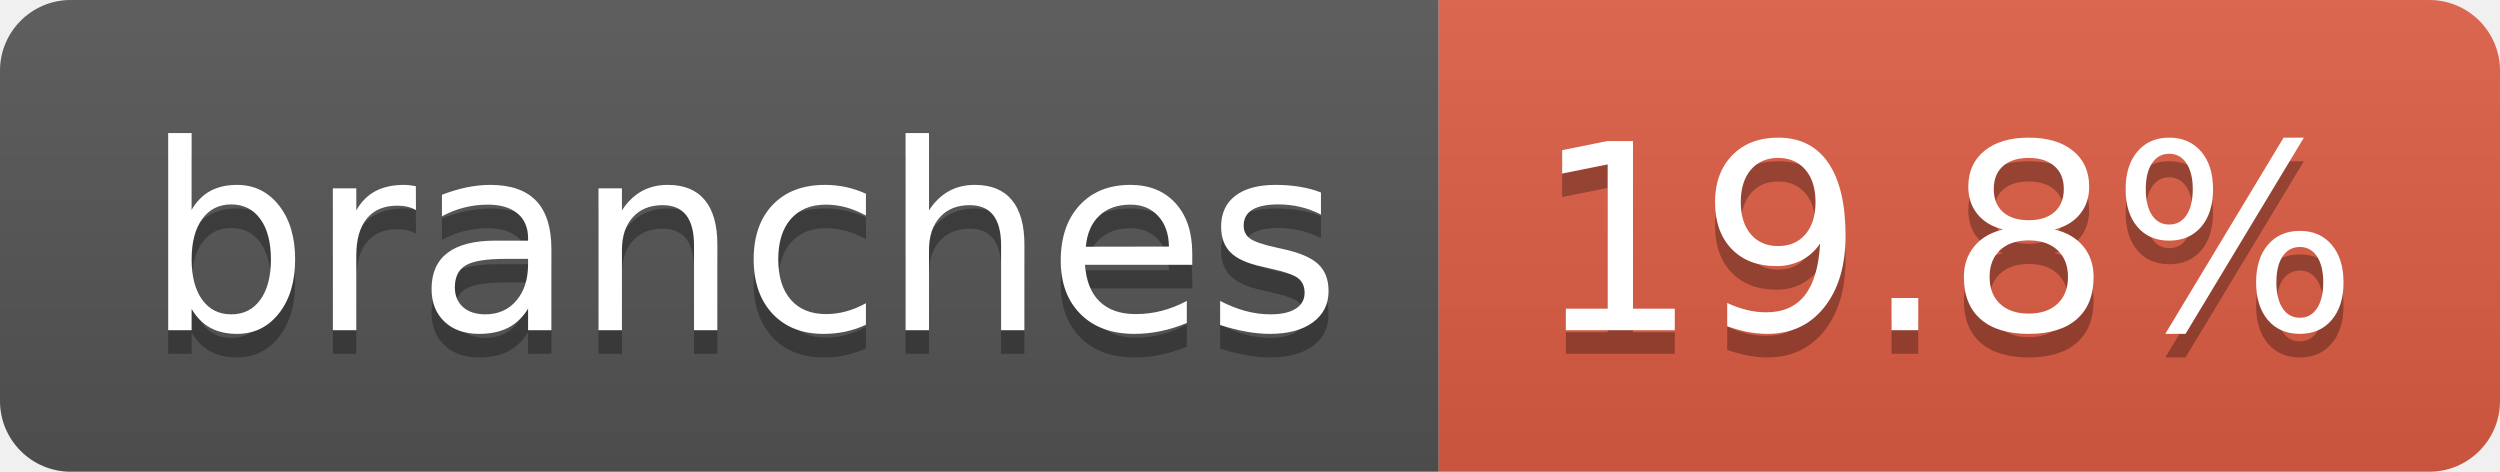
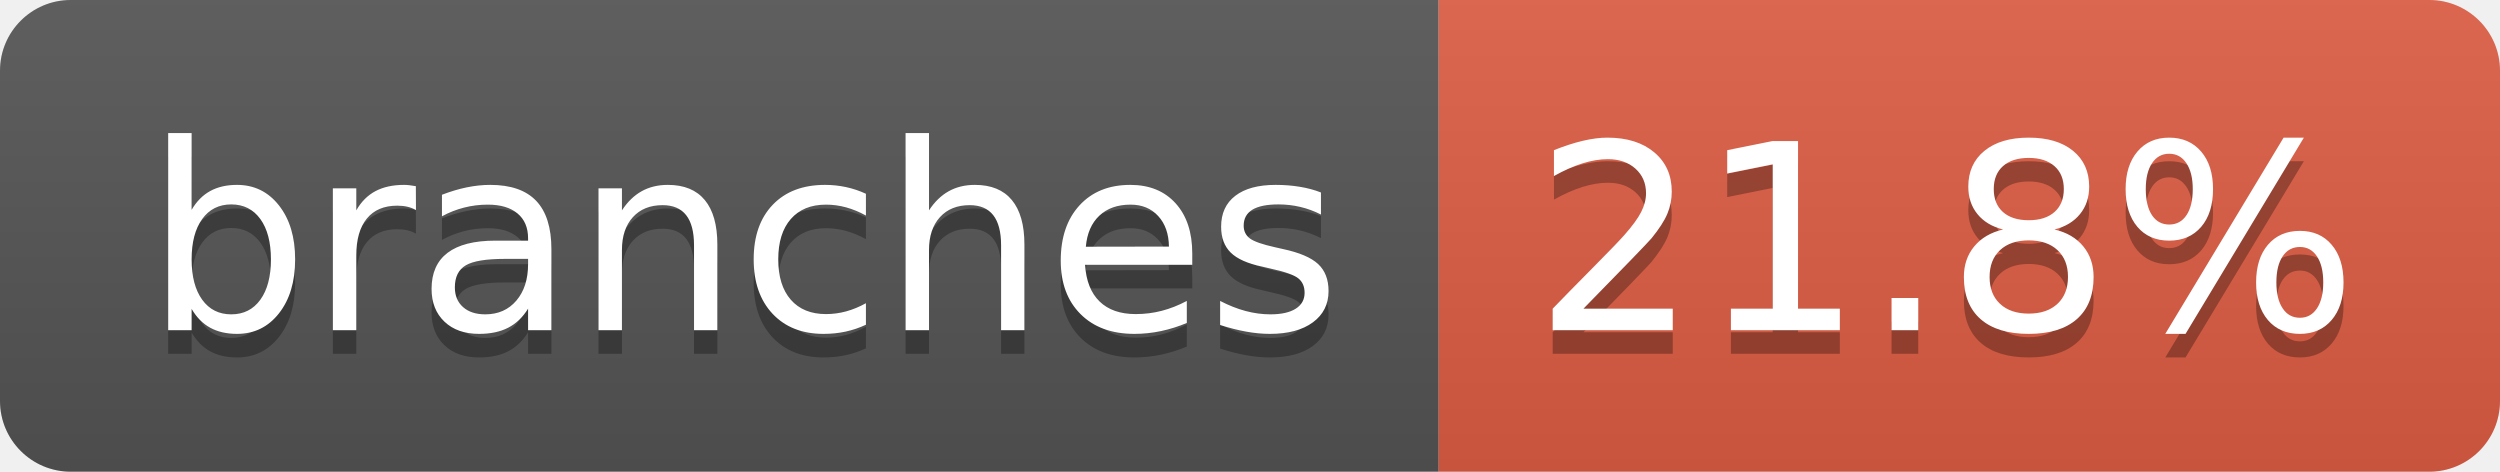
- <svg xmlns="http://www.w3.org/2000/svg" width="106" height="20" role="img" aria-label="branches: 19.8%">
+ <svg xmlns="http://www.w3.org/2000/svg" width="106" height="20" role="img" aria-label="branches: 21.8%">
  <linearGradient id="s" x2="0" y2="100%">
    <stop offset="0" stop-color="#bbb" stop-opacity=".1" />
    <stop offset="1" stop-opacity=".1" />
  </linearGradient>
  <clipPath id="r">
    <rect width="106" height="20" rx="3" fill="#fff" />
  </clipPath>
  <g clip-path="url(#r)">
    <rect width="61" height="20" fill="#555" />
    <rect x="61" width="45" height="20" fill="#e05d44" />
    <rect width="106" height="20" fill="url(#s)" />
  </g>
  <g fill="#fff" text-anchor="middle" font-family="Verdana,Geneva,DejaVu Sans,sans-serif" text-rendering="geometricPrecision" font-size="110">
    <text aria-hidden="true" x="315" y="150" fill="#010101" fill-opacity=".3" transform="scale(.1)" textLength="507">branches</text>
    <text x="315" y="140" transform="scale(.1)" fill="#fff" textLength="507">branches</text>
-     <text aria-hidden="true" x="825" y="150" fill="#010101" fill-opacity=".3" transform="scale(.1)" textLength="350">19.8%</text>
-     <text x="825" y="140" transform="scale(.1)" fill="#fff" textLength="350">19.8%</text>
+     <text aria-hidden="true" x="825" y="150" fill="#010101" fill-opacity=".3" transform="scale(.1)" textLength="350">21.8%</text>
+     <text x="825" y="140" transform="scale(.1)" fill="#fff" textLength="350">21.8%</text>
  </g>
</svg>
